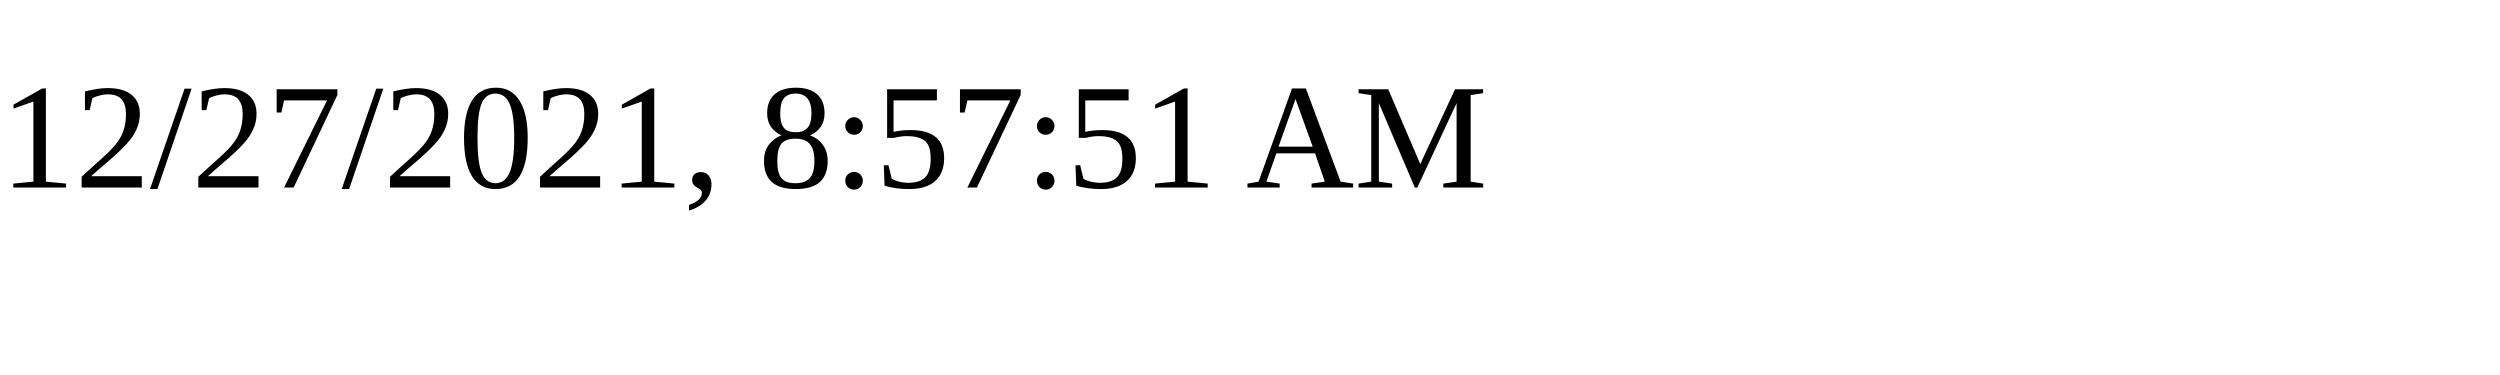
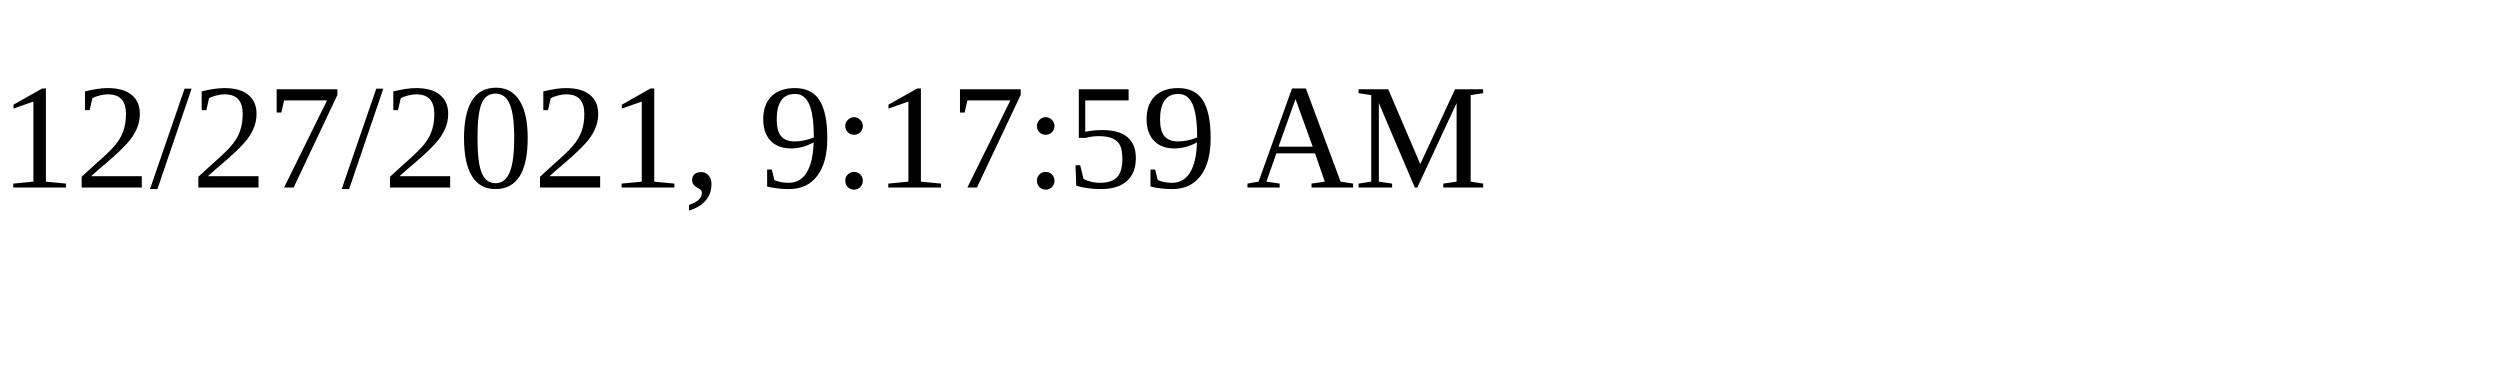
<svg xmlns="http://www.w3.org/2000/svg" height="30" width="200">
-   <text x="0" y="15">12/27/2021, 8:57:51 AM</text>
+   <text x="0" y="15">12/27/2021, 9:17:59 AM</text>
</svg>
